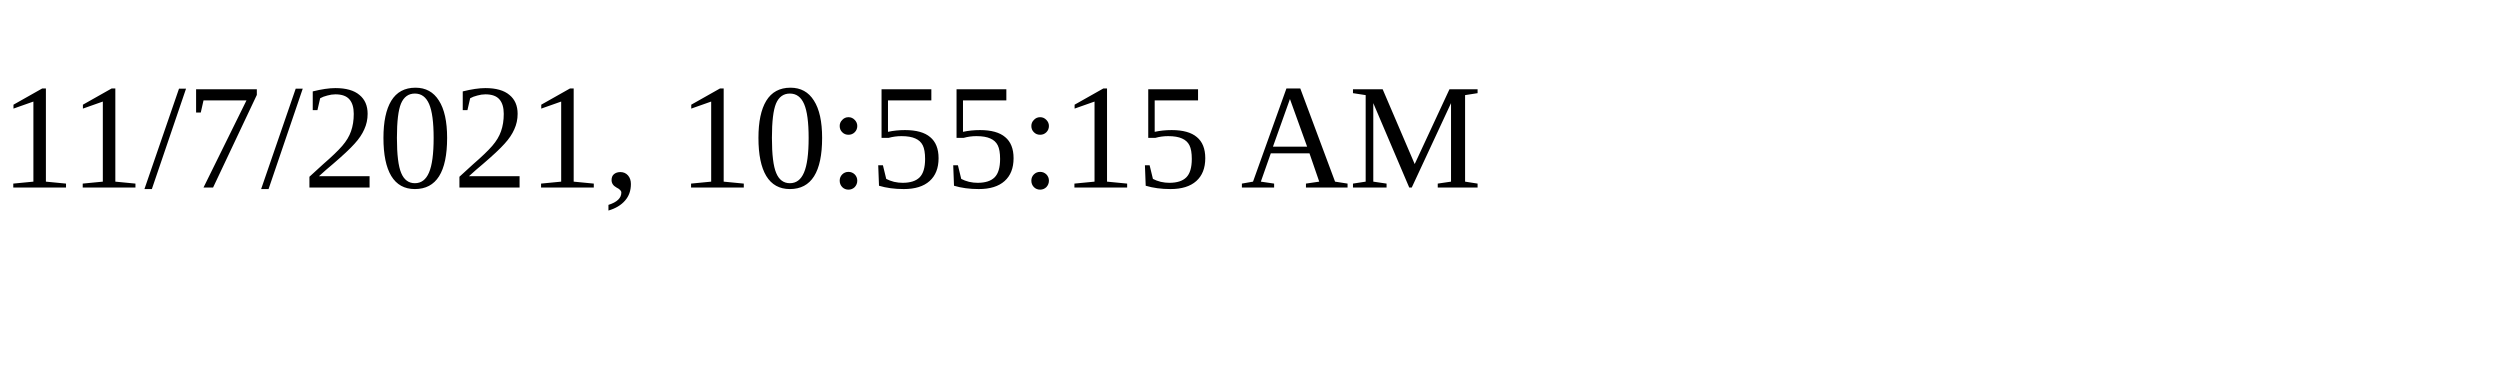
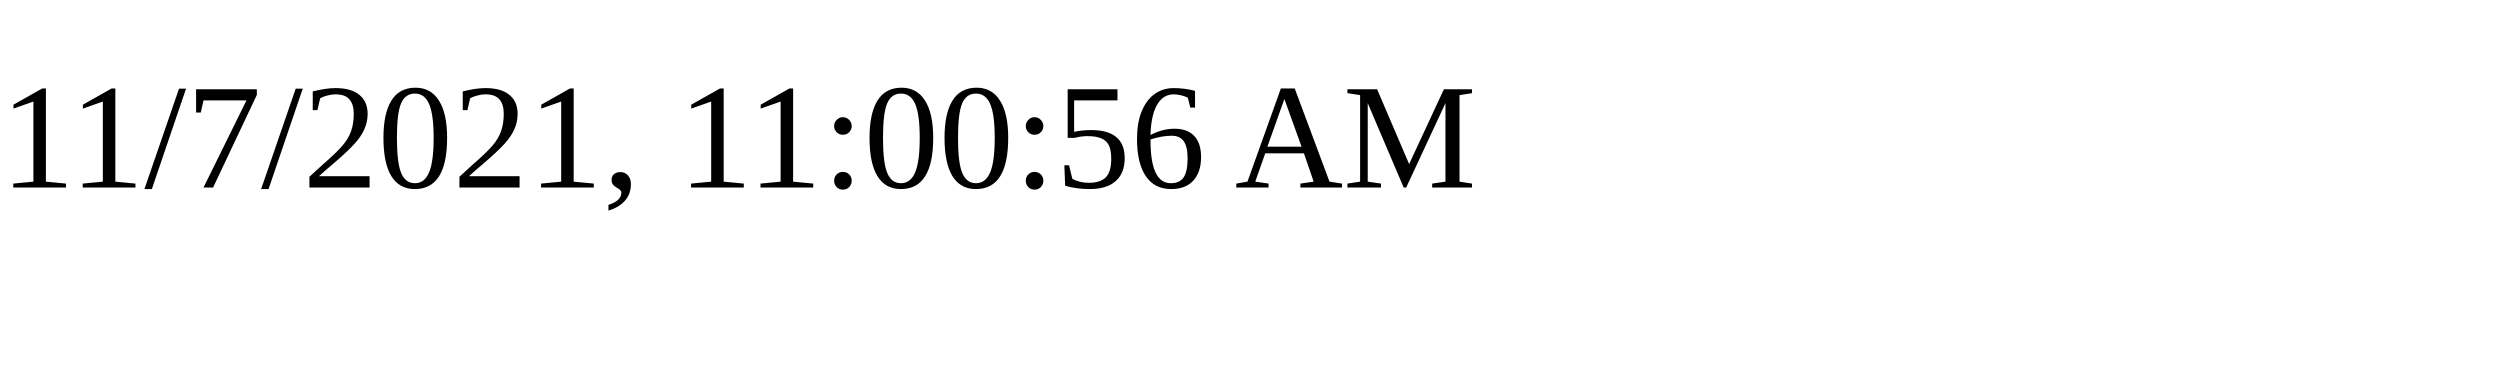
<svg xmlns="http://www.w3.org/2000/svg" height="30" width="200">
-   <text x="0" y="15">11/7/2021, 10:55:15 AM</text>
+   <text x="0" y="15">11/7/2021, 11:00:56 AM</text>
</svg>
